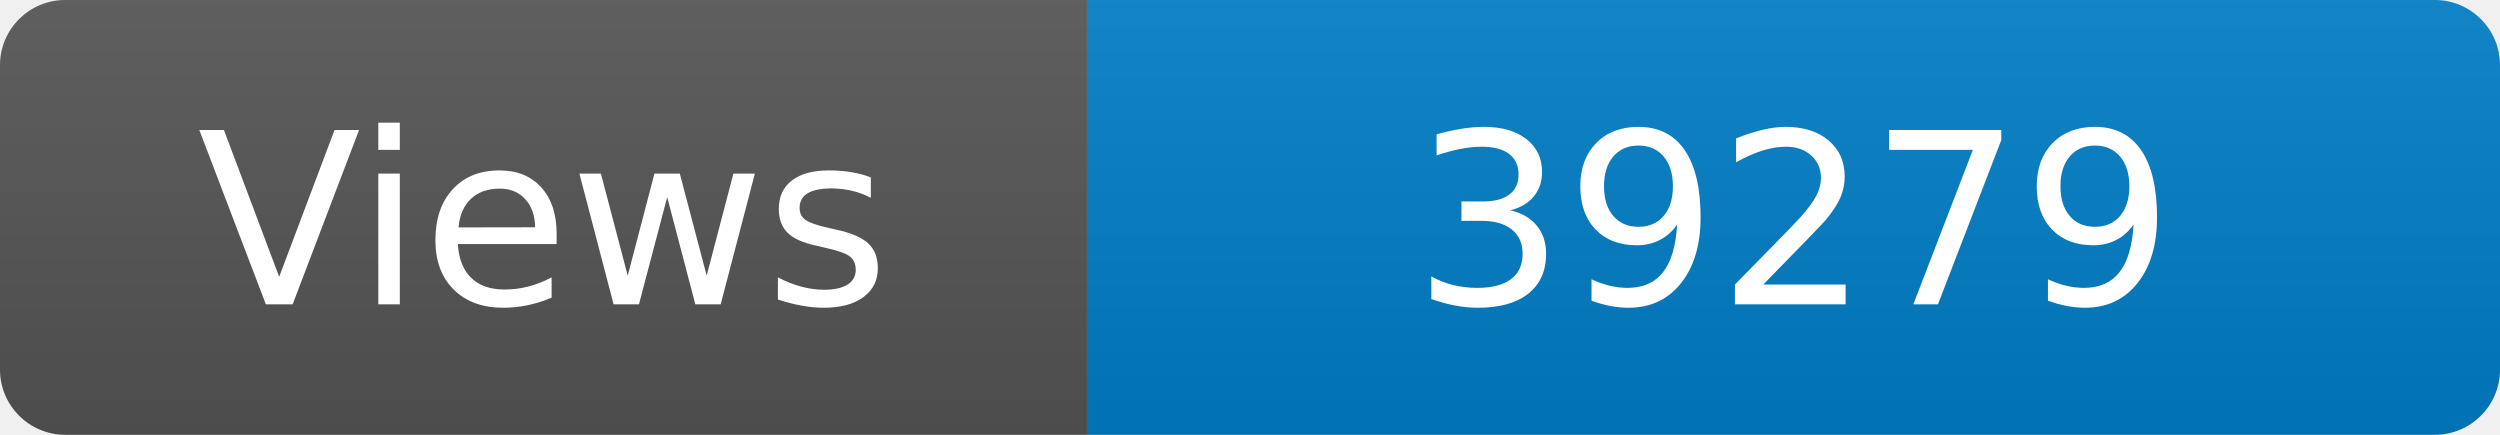
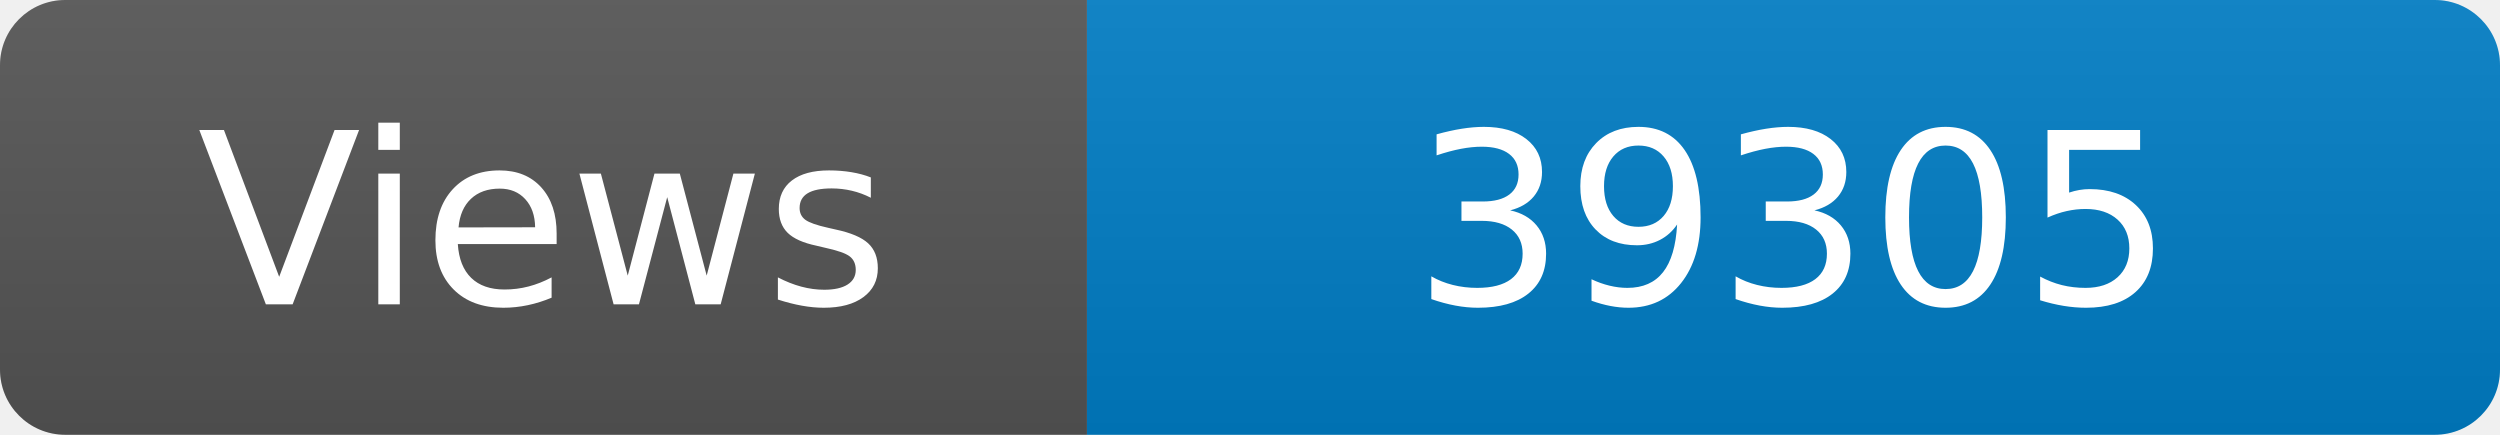
<svg xmlns="http://www.w3.org/2000/svg" width="115" height="20" role="img" aria-label="Maintained?: yes">
  <linearGradient id="s" x2="0" y2="100%">
    <stop offset="0" stop-color="#bbb" stop-opacity=".1" />
    <stop offset="1" stop-opacity=".1" />
  </linearGradient>
  <clipPath id="r">
    <rect width="115" height="20" rx="3" fill="#fff" />
  </clipPath>
  <g clip-path="url(#r)">
    <rect width="50" height="20" fill="#555" />
    <rect x="50" width="160" height="20" fill="#007ec6" />
    <rect width="115" height="20" fill="url(#s)" />
  </g>
  <g fill="#fff" text-anchor="middle" font-family="Verdana,Geneva,DejaVu Sans,sans-serif" font-size="110">
    <text x="250" y="140" transform="scale(.1)" fill="#fff">Views</text>
-     <text x="825" y="140" transform="scale(.1)" fill="#fff">39279</text>
+     <text x="825" y="140" transform="scale(.1)" fill="#fff">39305</text>
  </g>
</svg>
